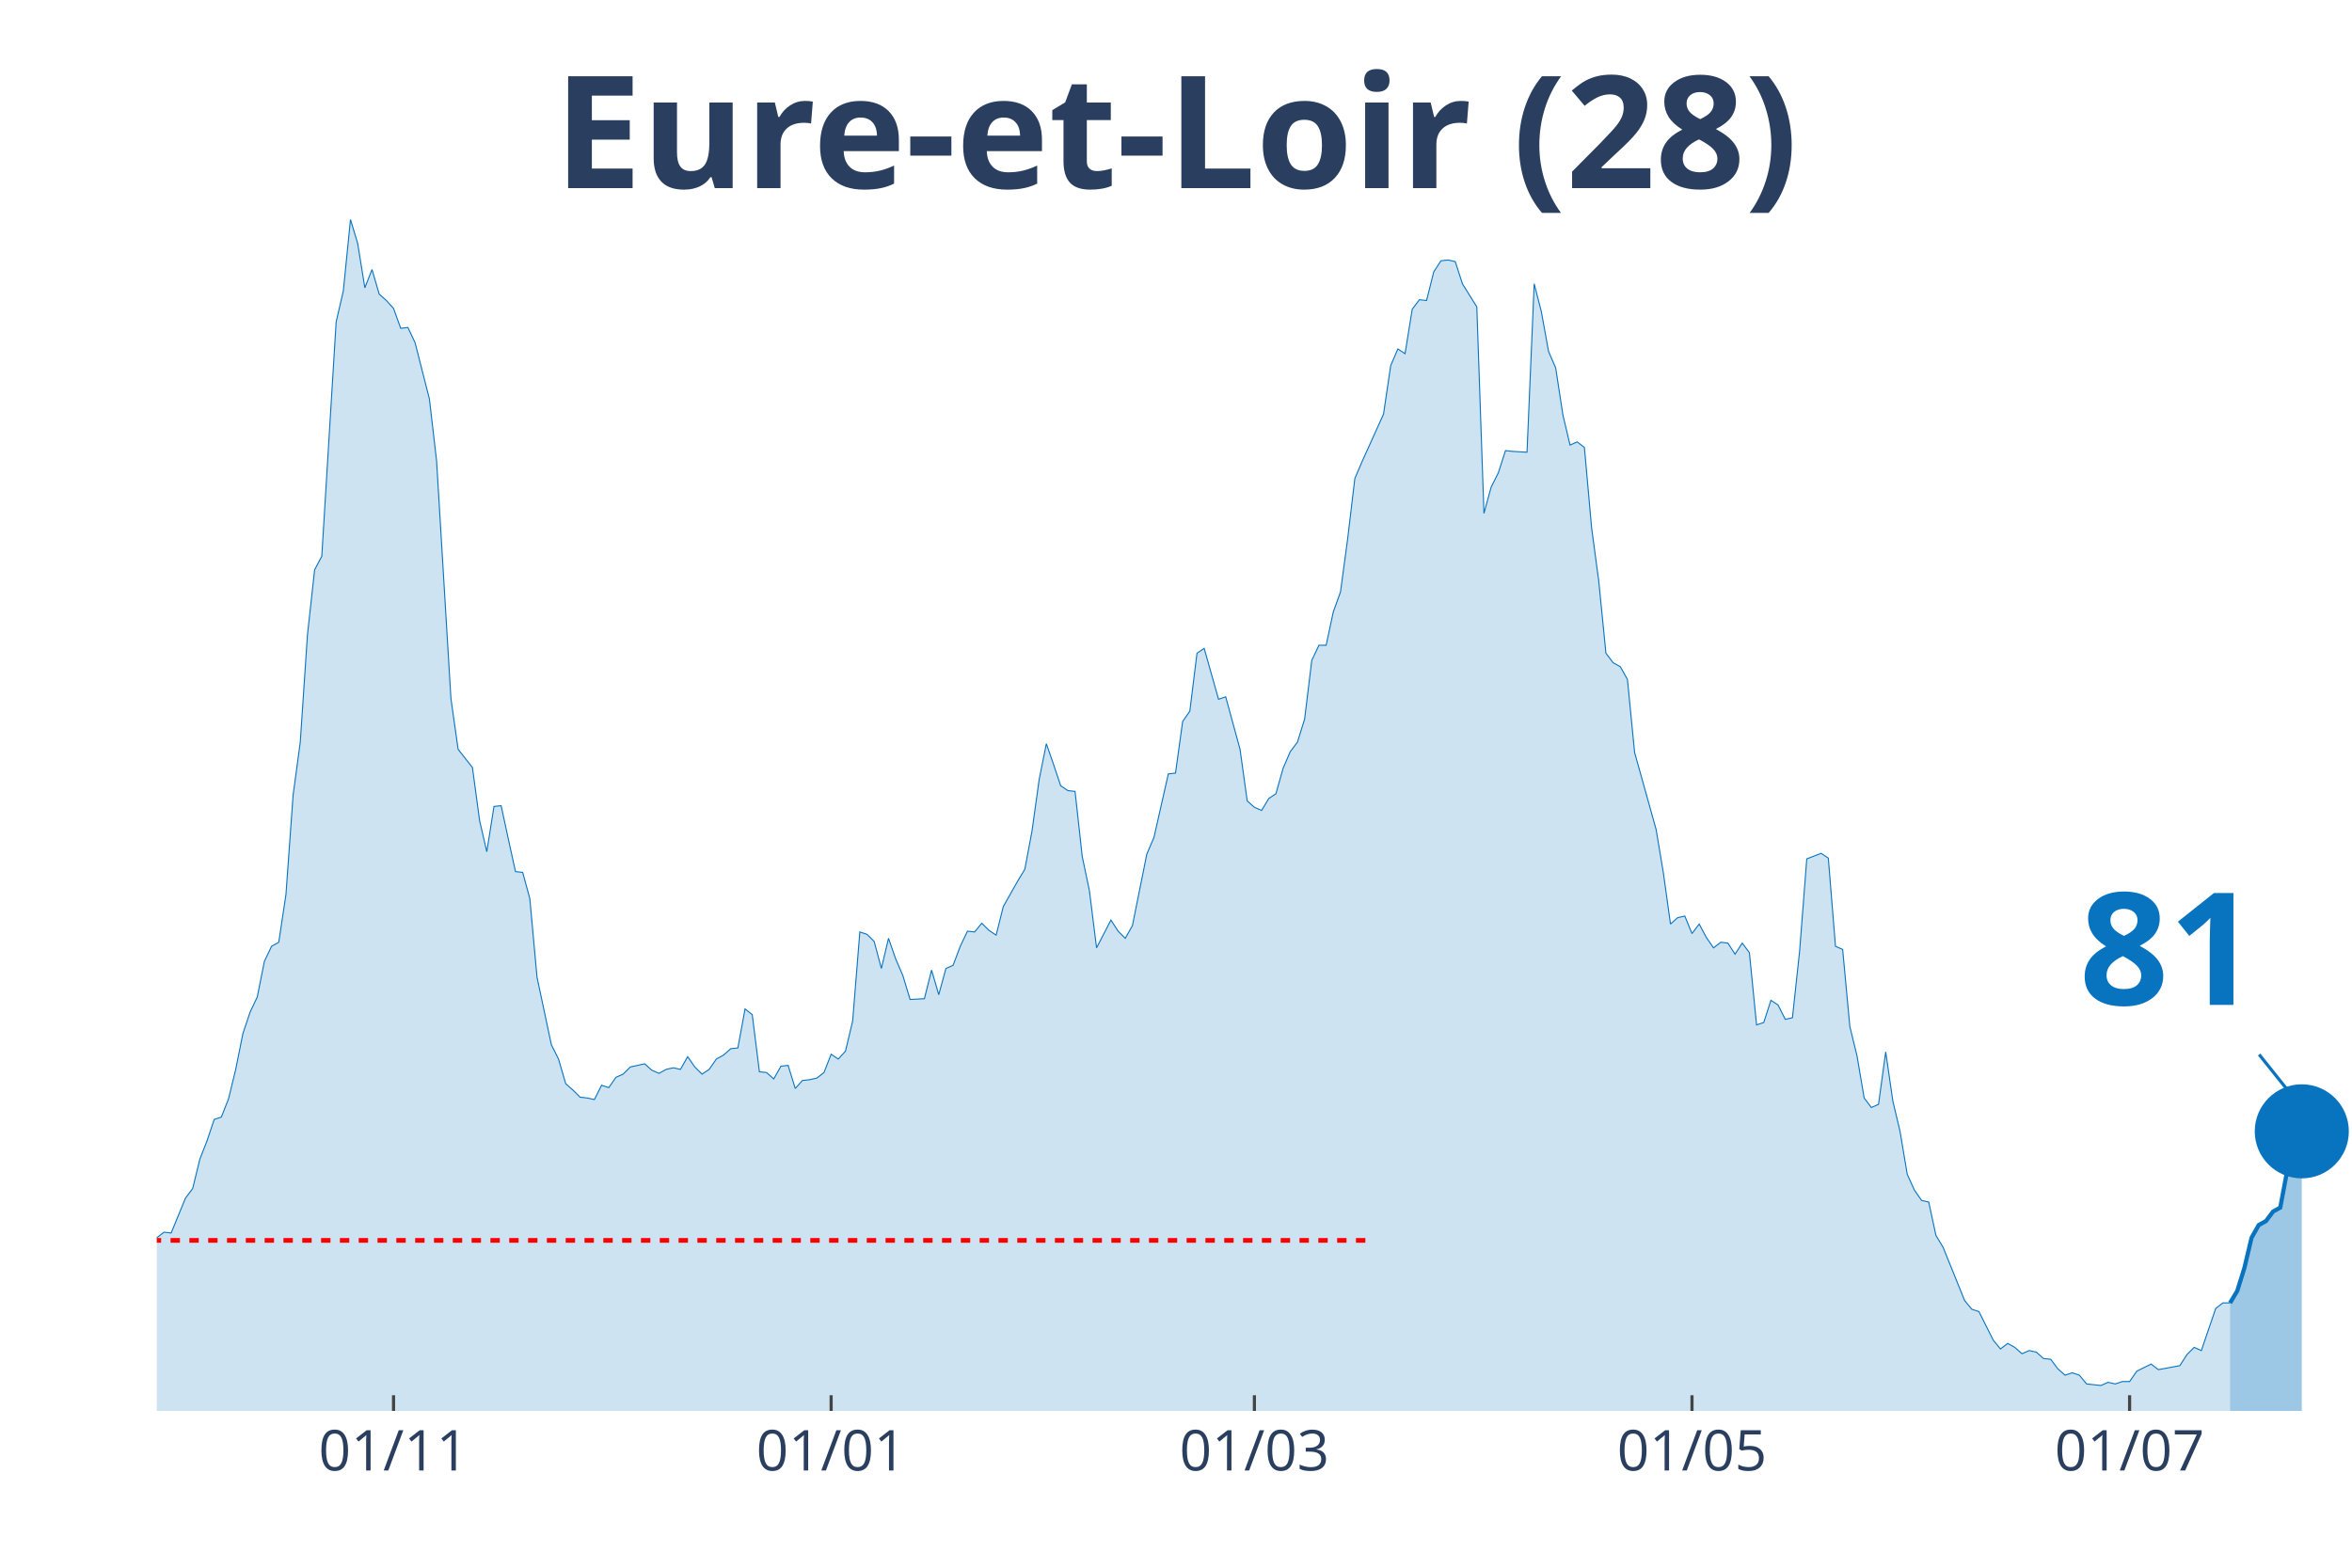
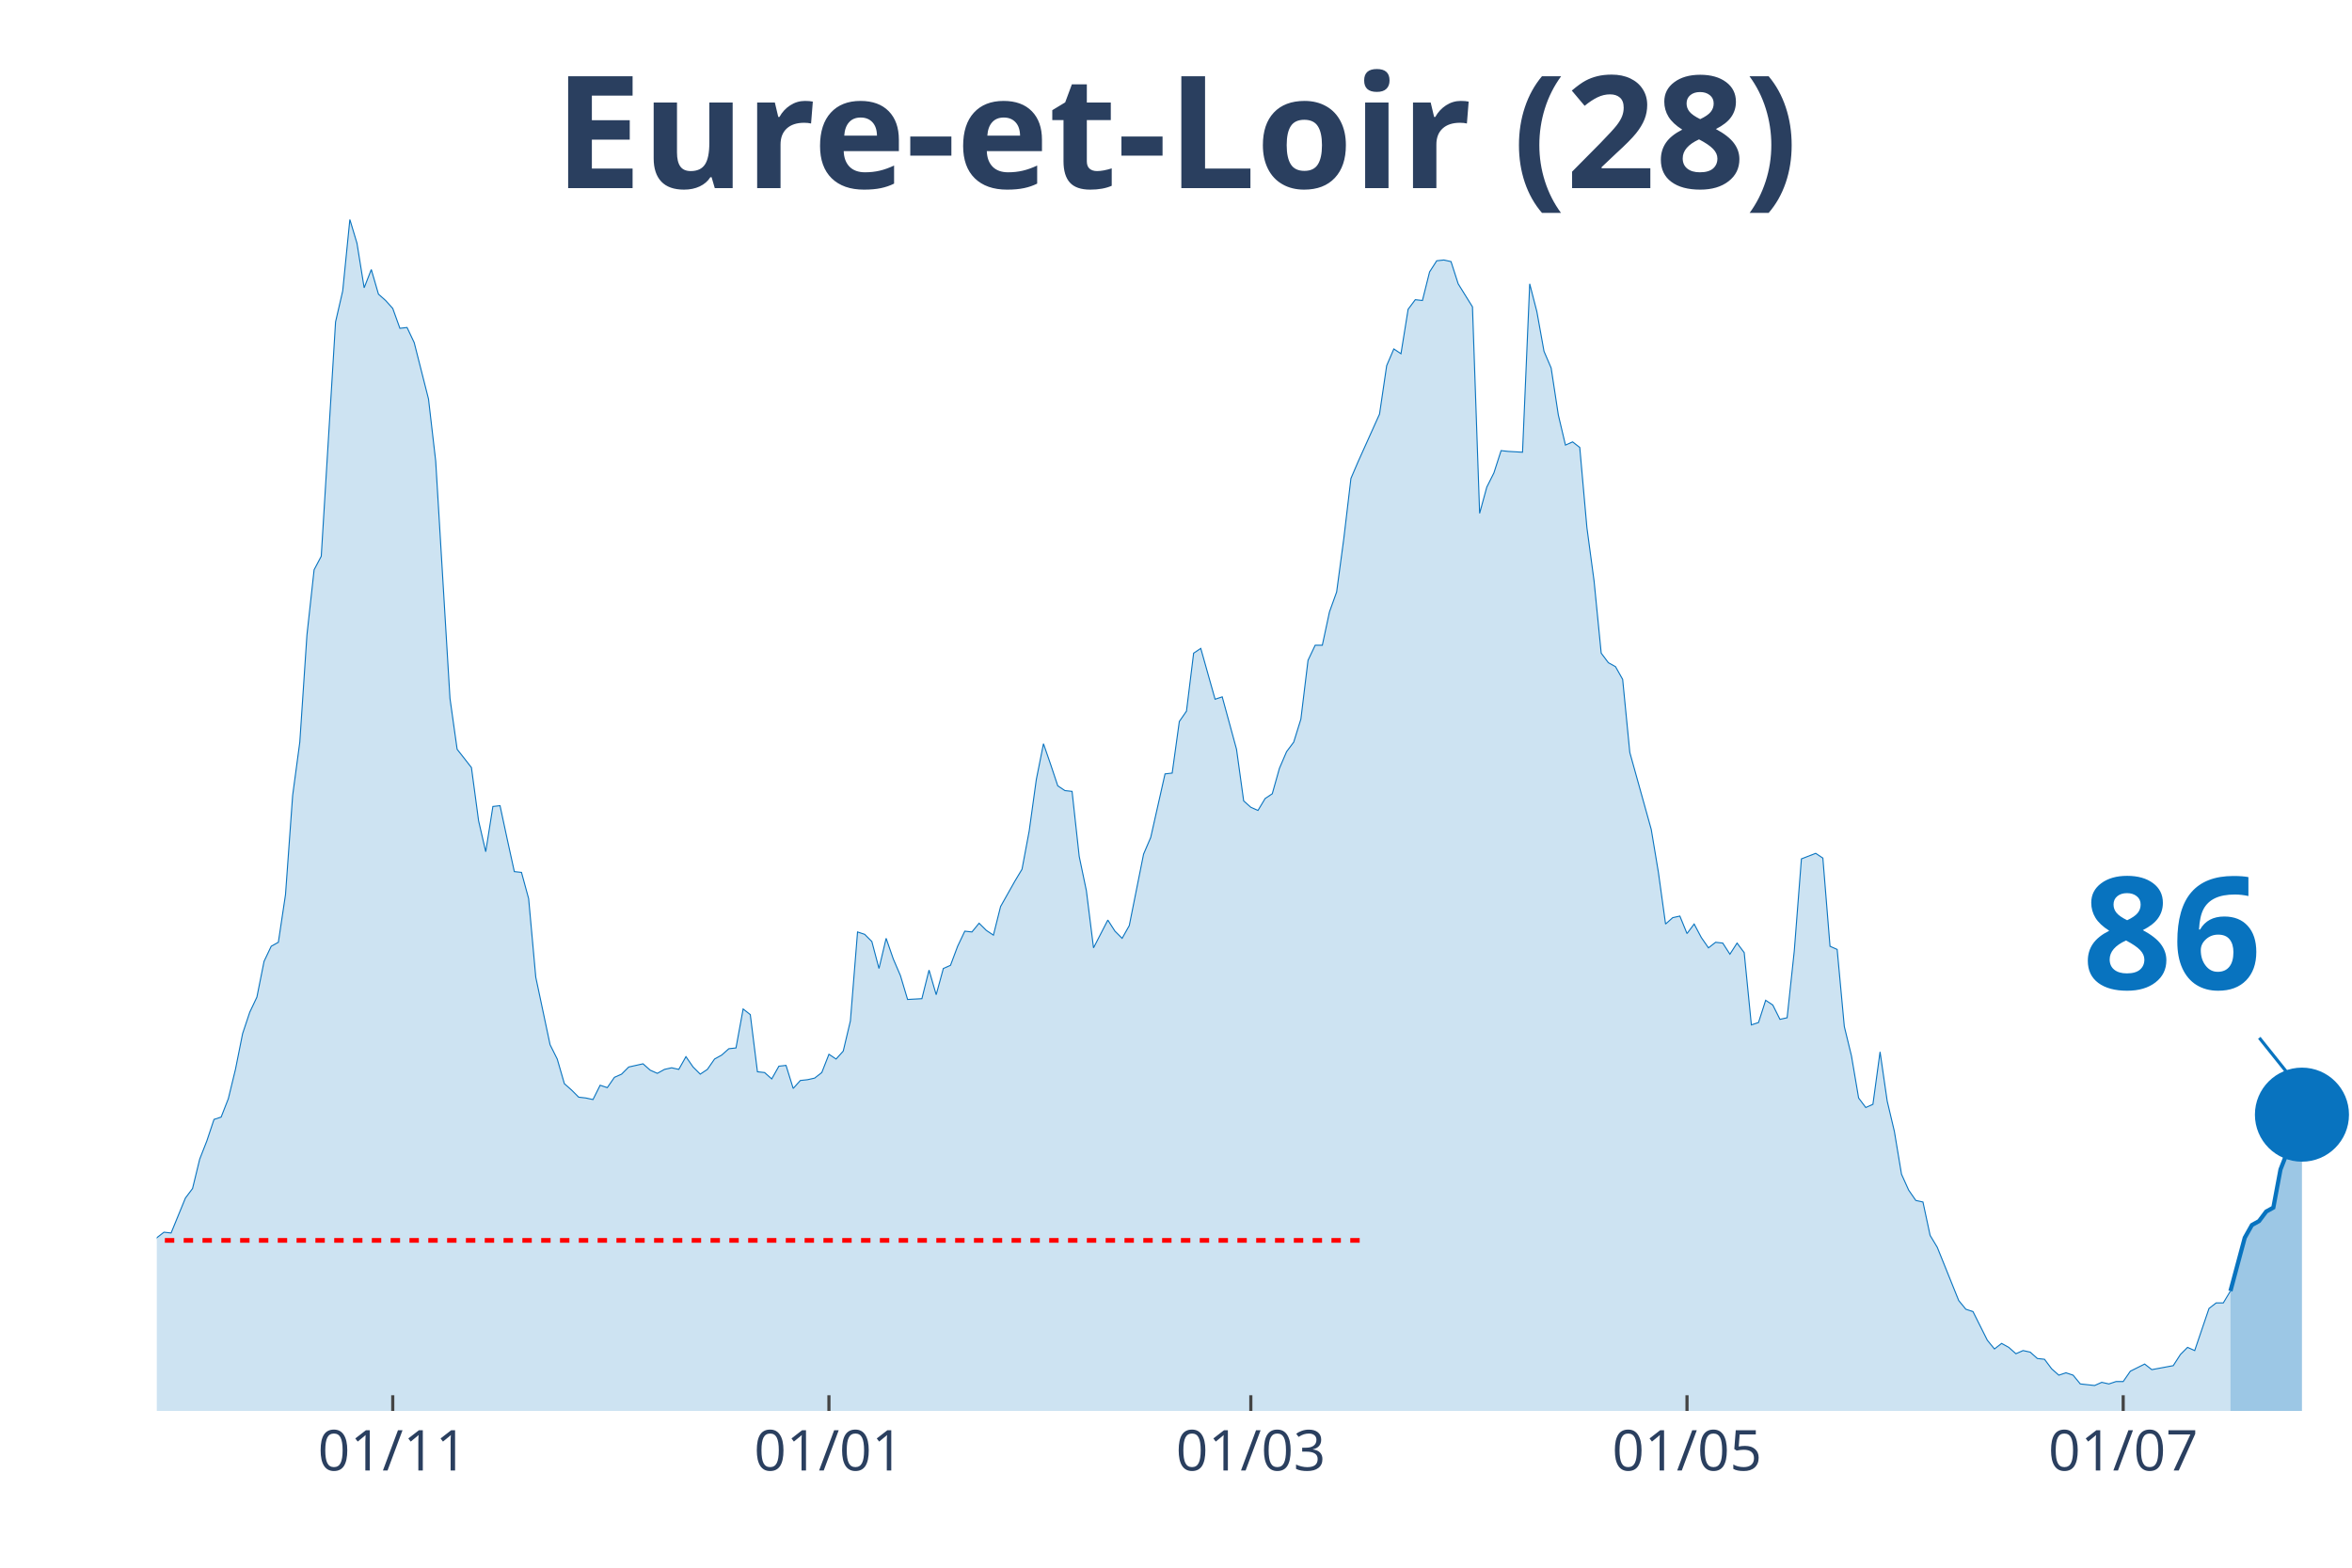
<svg xmlns="http://www.w3.org/2000/svg" class="main-svg" width="1125" height="750" style="" viewBox="0 0 750 500">
  <rect x="0" y="0" width="750" height="500" style="fill: rgb(0, 0, 0); fill-opacity: 0;" />
-   <defs id="defs-122604">
+   <defs id="defs-7cea7c">
    <g class="clips">
-       <clipPath id="clip122604xyplot" class="plotclip">
+       <clipPath id="clip7cea7cxyplot" class="plotclip">
        <rect width="700" height="380" />
      </clipPath>
-       <clipPath class="axesclip" id="clip122604x">
+       <clipPath class="axesclip" id="clip7cea7cx">
        <rect x="50" y="0" width="700" height="500" />
      </clipPath>
-       <clipPath class="axesclip" id="clip122604y">
+       <clipPath class="axesclip" id="clip7cea7cy">
        <rect x="0" y="70" width="750" height="380" />
      </clipPath>
-       <clipPath class="axesclip" id="clip122604xy">
+       <clipPath class="axesclip" id="clip7cea7cxy">
        <rect x="50" y="70" width="700" height="380" />
      </clipPath>
    </g>
    <g class="gradients" />
  </defs>
  <g class="bglayer">
    <rect class="bg" x="50" y="70" width="700" height="380" style="fill: rgb(0, 0, 0); fill-opacity: 0; stroke-width: 0;" />
  </g>
  <g class="layer-below">
    <g class="imagelayer" />
    <g class="shapelayer" />
  </g>
  <g class="cartesianlayer">
    <g class="subplot xy">
      <g class="layer-subplot">
        <g class="shapelayer" />
        <g class="imagelayer" />
      </g>
      <g class="gridlayer">
        <g class="x">
-           <path class="xgrid crisp" transform="translate(125.49,0)" d="M0,70v380" style="stroke: rgb(255, 255, 255); stroke-opacity: 1; stroke-width: 1px;" />
-           <path class="xgrid crisp" transform="translate(265.03,0)" d="M0,70v380" style="stroke: rgb(255, 255, 255); stroke-opacity: 1; stroke-width: 1px;" />
-           <path class="xgrid crisp" transform="translate(400,0)" d="M0,70v380" style="stroke: rgb(255, 255, 255); stroke-opacity: 1; stroke-width: 1px;" />
-           <path class="xgrid crisp" transform="translate(539.54,0)" d="M0,70v380" style="stroke: rgb(255, 255, 255); stroke-opacity: 1; stroke-width: 1px;" />
-           <path class="xgrid crisp" transform="translate(679.08,0)" d="M0,70v380" style="stroke: rgb(255, 255, 255); stroke-opacity: 1; stroke-width: 1px;" />
+           <path class="xgrid crisp" transform="translate(125.24,0)" d="M0,70v380" style="stroke: rgb(255, 255, 255); stroke-opacity: 1; stroke-width: 1px;" />
+           <path class="xgrid crisp" transform="translate(264.33,0)" d="M0,70v380" style="stroke: rgb(255, 255, 255); stroke-opacity: 1; stroke-width: 1px;" />
+           <path class="xgrid crisp" transform="translate(398.86,0)" d="M0,70v380" style="stroke: rgb(255, 255, 255); stroke-opacity: 1; stroke-width: 1px;" />
+           <path class="xgrid crisp" transform="translate(537.95,0)" d="M0,70v380" style="stroke: rgb(255, 255, 255); stroke-opacity: 1; stroke-width: 1px;" />
+           <path class="xgrid crisp" transform="translate(677.04,0)" d="M0,70v380" style="stroke: rgb(255, 255, 255); stroke-opacity: 1; stroke-width: 1px;" />
        </g>
        <g class="y" />
      </g>
      <g class="zerolinelayer" />
      <path class="xlines-below" />
      <path class="ylines-below" />
      <g class="overlines-below" />
      <g class="xaxislayer-below" />
      <g class="yaxislayer-below" />
      <g class="overaxes-below" />
-       <g class="plot" transform="translate(50, 70)" clip-path="url('#clip122604xyplot')">
+       <g class="plot" transform="translate(50, 70)" clip-path="url('#clip7cea7cxyplot')">
        <g class="scatterlayer mlayer">
-           <g class="trace scatter tracef8bf72" style="stroke-miterlimit: 2;">
+           <g class="trace scatter trace1b7ce5" style="stroke-miterlimit: 2;">
            <g class="fills">
              <g>
-                 <path class="js-fill" d="M661.11,380L-311.11,380L-311.11,372.15L-306.54,373.41L-304.25,375.19L-281.37,374.93L-279.08,374.17L-267.65,374.93L-265.36,374.17L-256.21,375.95L-253.92,375.19L-244.77,376.96L-242.48,378.23L-231.05,378.73L-228.76,378.73L-212.75,376.71L-210.46,374.17L-203.59,373.92L-201.31,369.11L-187.58,372.91L-185.29,377.72L-169.28,379.49L-166.99,378.73L-157.84,373.92L-155.56,373.67L-139.54,373.92L-137.25,371.64L-132.68,369.61L-130.39,366.83L-125.82,367.84L-123.53,367.84L-116.67,365.81L-114.38,361.51L-105.23,357.71L-102.94,354.67L-100.65,355.43L-98.37,358.47L-96.08,355.17L-93.79,355.68L-91.5,357.2L-89.22,355.43L-84.64,353.65L-82.35,351.12L-77.78,351.88L-75.49,351.63L-73.2,351.37L-70.92,349.09L-61.76,339.47L-59.48,339.21L-57.19,333.39L-54.9,321.73L-48.04,319.45L-45.75,320.47L-43.46,320.47L-41.18,322.24L-38.89,331.87L-36.6,326.8L-34.31,325.79L-32.03,326.04L-29.74,324.77L-27.45,325.28L-22.88,322.24L-20.59,324.27L-18.3,322.24L-16.01,322.49L-13.73,324.27L-11.44,323.76L-9.15,325.79L-6.86,323.51L-2.29,330.85L0,324.77L2.29,323L4.58,323.25L9.15,312.11L11.44,309.07L13.73,299.69L16.01,293.87L18.3,287.03L20.59,286.27L22.88,280.44L25.16,271.07L27.45,259.67L29.74,252.83L32.03,248.01L34.31,236.61L36.6,231.8L38.89,230.53L41.18,215.33L43.46,183.67L45.75,166.69L48.04,132.49L50.33,111.72L52.61,107.41L57.19,32.68L59.48,22.8L61.76,0L64.05,7.6L66.34,21.79L68.63,15.96L70.92,23.81L73.2,25.84L75.49,28.37L77.78,34.71L80.07,34.45L82.35,39.27L86.93,57.25L89.22,77.01L93.79,152.76L96.08,168.97L100.65,174.8L102.94,191.77L105.23,201.65L107.52,187.21L109.8,186.96L112.09,197.6L114.38,207.99L116.67,208.24L118.95,216.6L121.24,241.68L125.82,263.21L128.1,267.77L130.39,275.63L132.68,277.65L134.97,279.93L137.25,280.19L139.54,280.69L141.83,276.13L144.12,276.89L146.41,273.6L148.69,272.59L150.98,270.31L155.56,269.29L157.84,271.32L160.13,272.33L162.42,271.07L164.71,270.56L166.99,271.07L169.28,267.01L171.57,270.31L173.86,272.59L176.14,271.07L178.43,267.77L180.72,266.51L183.01,264.48L185.29,264.23L187.58,251.81L189.87,253.59L192.16,271.83L194.44,272.08L196.73,274.11L199.02,270.05L201.31,269.8L203.59,277.15L205.88,274.61L208.17,274.36L210.46,273.85L212.75,272.08L215.03,266.25L217.32,267.77L219.61,265.24L221.9,255.61L224.18,227.24L226.47,228L228.76,230.28L231.05,238.89L233.33,229.27L235.62,235.85L237.91,241.17L240.2,248.77L244.77,248.52L247.06,239.4L249.35,247.25L251.63,238.89L253.92,237.88L256.21,231.8L258.5,226.99L260.78,227.24L263.07,224.45L265.36,226.73L267.65,228.25L269.93,219.13L274.51,211.03L276.8,207.23L279.08,195.07L281.37,178.6L283.66,167.2L285.95,173.79L288.24,180.63L290.52,182.15L292.81,182.4L295.1,203.17L297.39,214.07L299.67,232.31L304.25,223.44L306.54,226.99L308.82,229.27L311.11,225.21L315.69,202.41L317.97,197.09L322.55,176.83L324.84,176.57L327.12,160.11L329.41,156.81L331.7,138.32L333.99,136.8L338.56,153.01L340.85,152.25L345.42,168.97L347.71,185.44L350,187.47L352.29,188.48L354.58,184.68L356.86,183.16L359.15,175.05L361.44,169.73L363.73,166.69L366.01,159.35L368.3,140.6L370.59,135.79L372.88,135.79L375.16,125.15L377.45,118.81L379.74,101.84L382.03,82.59L384.31,77.27L391.18,62.07L393.46,46.61L395.75,41.29L398.04,42.81L400.33,28.63L402.61,25.59L404.9,25.84L407.19,16.72L409.48,13.17L411.76,12.92L414.05,13.43L416.34,20.52L420.92,27.87L423.2,93.73L425.49,85.37L427.78,80.81L430.07,73.72L432.35,73.97L436.93,74.23L439.22,20.52L441.5,29.39L443.79,42.05L446.08,47.37L448.37,62.32L450.65,71.95L452.94,70.93L455.23,72.71L457.52,98.29L459.8,115.27L462.09,138.32L464.38,141.36L466.67,142.63L468.95,146.68L471.24,169.99L478.1,194.56L480.39,208.24L482.68,224.71L484.97,222.68L487.25,222.17L489.54,227.75L491.83,224.71L494.12,229.01L496.41,232.31L498.69,230.53L500.98,230.79L503.27,234.33L505.56,230.79L507.84,233.83L510.13,256.88L512.42,256.12L514.71,249.03L516.99,250.55L519.28,255.11L521.57,254.6L523.86,233.32L526.14,203.93L530.72,202.16L533.01,203.68L535.29,231.8L537.58,232.81L539.87,257.39L542.16,266.76L544.44,280.19L546.73,283.23L549.02,282.21L551.31,265.49L553.59,281.2L555.88,290.83L558.17,304.51L560.46,309.57L562.75,312.87L565.03,313.37L567.32,324.01L569.61,327.81L576.47,344.79L578.76,347.57L581.05,348.33L583.33,352.89L585.62,357.45L587.91,360.24L590.2,358.47L592.48,359.73L594.77,361.76L597.06,360.75L599.35,361.25L601.63,363.28L603.92,363.53L606.21,366.57L608.5,368.6L610.78,367.84L613.07,368.6L615.36,371.39L619.93,371.89L622.22,370.88L624.51,371.39L626.8,370.63L629.08,370.63L631.37,367.33L635.95,365.05L638.24,366.83L645.1,365.56L647.39,362.01L649.67,359.73L651.96,360.75L656.54,347.32L658.82,345.55L661.11,345.55" style="fill: rgb(8, 115, 191); fill-opacity: 0.2; stroke-width: 0;" />
+                 <path class="js-fill" d="M661.24,380L-310.1,380L-310.1,372.15L-305.54,373.41L-303.26,375.19L-280.46,374.93L-278.18,374.17L-266.78,374.93L-264.5,374.17L-255.37,375.95L-253.09,375.19L-243.97,376.96L-241.69,378.23L-230.29,378.73L-228.01,378.73L-212.05,376.71L-209.77,374.17L-202.93,373.92L-200.65,369.11L-186.97,372.91L-184.69,377.72L-168.73,379.49L-166.45,378.73L-157.33,373.92L-155.05,373.67L-139.09,373.92L-136.81,371.64L-132.25,369.61L-129.97,366.83L-125.41,367.84L-123.13,367.84L-116.29,365.81L-114.01,361.51L-104.89,357.71L-102.61,354.67L-100.33,355.43L-98.05,358.47L-95.77,355.17L-93.49,355.68L-91.21,357.2L-88.93,355.43L-84.36,353.65L-82.08,351.12L-77.52,351.88L-75.24,351.63L-72.96,351.37L-70.68,349.09L-61.56,339.47L-59.28,339.21L-57,333.39L-54.72,321.73L-47.88,319.45L-45.6,320.47L-43.32,320.47L-41.04,322.24L-38.76,331.87L-36.48,326.8L-34.2,325.79L-31.92,326.04L-29.64,324.77L-27.36,325.28L-22.8,322.24L-20.52,324.27L-18.24,322.24L-15.96,322.49L-13.68,324.27L-11.4,323.76L-9.12,325.79L-6.84,323.51L-2.28,330.85L0,324.77L2.28,323L4.56,323.25L9.12,312.11L11.4,309.07L13.68,299.69L15.96,293.87L18.24,287.03L20.52,286.27L22.8,280.44L25.08,271.07L27.36,259.67L29.64,252.83L31.92,248.01L34.2,236.61L36.48,231.8L38.76,230.53L41.04,215.33L43.32,183.67L45.6,166.69L47.88,132.49L50.16,111.72L52.44,107.41L57,32.68L59.28,22.8L61.56,0L63.84,7.6L66.12,21.79L68.4,15.96L70.68,23.81L72.96,25.84L75.24,28.37L77.52,34.71L79.8,34.45L82.08,39.27L86.64,57.25L88.93,77.01L93.49,152.76L95.77,168.97L100.33,174.8L102.61,191.77L104.89,201.65L107.17,187.21L109.45,186.96L111.73,197.6L114.01,207.99L116.29,208.24L118.57,216.6L120.85,241.68L125.41,263.21L127.69,267.77L129.97,275.63L132.25,277.65L134.53,279.93L136.81,280.19L139.09,280.69L141.37,276.13L143.65,276.89L145.93,273.6L148.21,272.59L150.49,270.31L155.05,269.29L157.33,271.32L159.61,272.33L161.89,271.07L164.17,270.56L166.45,271.07L168.73,267.01L171.01,270.31L173.29,272.59L175.57,271.07L177.85,267.77L180.13,266.51L182.41,264.48L184.69,264.23L186.97,251.81L189.25,253.59L191.53,271.83L193.81,272.08L196.09,274.11L198.37,270.05L200.65,269.8L202.93,277.15L205.21,274.61L207.49,274.36L209.77,273.85L212.05,272.08L214.33,266.25L216.61,267.77L218.89,265.24L221.17,255.61L223.45,227.24L225.73,228L228.01,230.28L230.29,238.89L232.57,229.27L234.85,235.85L237.13,241.17L239.41,248.77L243.97,248.52L246.25,239.4L248.53,247.25L250.81,238.89L253.09,237.88L255.37,231.8L257.65,226.99L259.93,227.24L262.21,224.45L264.5,226.73L266.78,228.25L269.06,219.13L273.62,211.03L275.9,207.23L278.18,195.07L280.46,178.6L282.74,167.2L285.02,173.79L287.3,180.63L289.58,182.15L291.86,182.4L294.14,203.17L296.42,214.07L298.7,232.31L303.26,223.44L305.54,226.99L307.82,229.27L310.1,225.21L314.66,202.41L316.94,197.09L321.5,176.83L323.78,176.57L326.06,160.11L328.34,156.81L330.62,138.32L332.9,136.8L337.46,153.01L339.74,152.25L344.3,168.97L346.58,185.44L348.86,187.47L351.14,188.48L353.42,184.68L355.7,183.16L357.98,175.05L360.26,169.73L362.54,166.69L364.82,159.35L367.1,140.6L369.38,135.79L371.66,135.79L373.94,125.15L376.22,118.81L378.5,101.84L380.78,82.59L383.06,77.27L389.9,62.07L392.18,46.61L394.46,41.29L396.74,42.81L399.02,28.63L401.3,25.59L403.58,25.84L405.86,16.72L408.14,13.17L410.42,12.92L412.7,13.43L414.98,20.52L419.54,27.87L421.82,93.73L424.1,85.37L426.38,80.81L428.66,73.72L430.94,73.97L435.5,74.23L437.79,20.52L440.07,29.39L442.35,42.05L444.63,47.37L446.91,62.32L449.19,71.95L451.47,70.93L453.75,72.71L456.03,98.29L458.31,115.27L460.59,138.32L462.87,141.36L465.15,142.63L467.43,146.68L469.71,169.99L476.55,194.56L478.83,208.24L481.11,224.71L483.39,222.68L485.67,222.17L487.95,227.75L490.23,224.71L492.51,229.01L494.79,232.31L497.07,230.53L499.35,230.79L501.63,234.33L503.91,230.79L506.19,233.83L508.47,256.88L510.75,256.12L513.03,249.03L515.31,250.55L517.59,255.11L519.87,254.6L522.15,233.32L524.43,203.93L528.99,202.16L531.27,203.68L533.55,231.8L535.83,232.81L538.11,257.39L540.39,266.76L542.67,280.19L544.95,283.23L547.23,282.21L549.51,265.49L551.79,281.2L554.07,290.83L556.35,304.51L558.63,309.57L560.91,312.87L563.19,313.37L565.47,324.01L567.75,327.81L574.59,344.79L576.87,347.57L579.15,348.33L581.43,352.89L583.71,357.45L585.99,360.24L588.27,358.47L590.55,359.73L592.83,361.76L595.11,360.75L597.39,361.25L599.67,363.28L601.95,363.53L604.23,366.57L606.51,368.6L608.79,367.84L611.07,368.6L613.36,371.39L617.92,371.89L620.2,370.88L622.48,371.39L624.76,370.63L627.04,370.63L629.32,367.33L633.88,365.05L636.16,366.83L643,365.56L645.28,362.01L647.56,359.73L649.84,360.75L654.4,347.32L656.68,345.55L658.96,345.55L661.24,341.75" style="fill: rgb(8, 115, 191); fill-opacity: 0.2; stroke-width: 0;" />
              </g>
            </g>
            <g class="errorbars" />
            <g class="lines">
-               <path class="js-line" d="M-311.11,372.15L-306.54,373.41L-304.25,375.19L-281.37,374.93L-279.08,374.17L-267.65,374.93L-265.36,374.17L-256.21,375.95L-253.92,375.19L-244.77,376.96L-242.48,378.23L-231.05,378.73L-228.76,378.73L-212.75,376.71L-210.46,374.17L-203.59,373.92L-201.31,369.11L-187.58,372.91L-185.29,377.72L-169.28,379.49L-166.99,378.73L-157.84,373.92L-155.56,373.67L-139.54,373.92L-137.25,371.64L-132.68,369.61L-130.39,366.83L-125.82,367.84L-123.53,367.84L-116.67,365.81L-114.38,361.51L-105.23,357.71L-102.94,354.67L-100.65,355.43L-98.37,358.47L-96.08,355.17L-93.79,355.68L-91.5,357.2L-89.22,355.43L-84.64,353.65L-82.35,351.12L-77.78,351.88L-75.49,351.63L-73.2,351.37L-70.92,349.09L-61.76,339.47L-59.48,339.21L-57.19,333.39L-54.9,321.73L-48.04,319.45L-45.75,320.47L-43.46,320.47L-41.18,322.24L-38.89,331.87L-36.6,326.8L-34.31,325.79L-32.03,326.04L-29.74,324.77L-27.45,325.28L-22.88,322.24L-20.59,324.27L-18.3,322.24L-16.01,322.49L-13.73,324.27L-11.44,323.76L-9.15,325.79L-6.86,323.51L-2.29,330.85L0,324.77L2.29,323L4.58,323.25L9.15,312.11L11.44,309.07L13.73,299.69L16.01,293.87L18.3,287.03L20.59,286.27L22.88,280.44L25.16,271.07L27.45,259.67L29.74,252.83L32.03,248.01L34.31,236.61L36.6,231.8L38.89,230.53L41.18,215.33L43.46,183.67L45.75,166.69L48.04,132.49L50.33,111.72L52.61,107.41L57.19,32.68L59.48,22.8L61.76,0L64.05,7.6L66.34,21.79L68.63,15.96L70.92,23.81L73.2,25.84L75.49,28.37L77.78,34.71L80.07,34.45L82.35,39.27L86.93,57.25L89.22,77.01L93.79,152.76L96.08,168.97L100.65,174.8L102.94,191.77L105.23,201.65L107.52,187.21L109.8,186.96L112.09,197.6L114.38,207.99L116.67,208.24L118.95,216.6L121.24,241.68L125.82,263.21L128.1,267.77L130.39,275.63L132.68,277.65L134.97,279.93L137.25,280.19L139.54,280.69L141.83,276.13L144.12,276.89L146.41,273.6L148.69,272.59L150.98,270.31L155.56,269.29L157.84,271.32L160.13,272.33L162.42,271.07L164.71,270.56L166.99,271.07L169.28,267.01L171.57,270.31L173.86,272.59L176.14,271.07L178.43,267.77L180.72,266.51L183.01,264.48L185.29,264.23L187.58,251.81L189.87,253.59L192.16,271.83L194.44,272.08L196.73,274.11L199.02,270.05L201.31,269.8L203.59,277.15L205.88,274.61L208.17,274.36L210.46,273.85L212.75,272.08L215.03,266.25L217.32,267.77L219.61,265.24L221.9,255.61L224.18,227.24L226.47,228L228.76,230.28L231.05,238.89L233.33,229.27L235.62,235.85L237.91,241.17L240.2,248.77L244.77,248.52L247.06,239.4L249.35,247.25L251.63,238.89L253.92,237.88L256.21,231.8L258.5,226.99L260.78,227.24L263.07,224.45L265.36,226.73L267.65,228.25L269.93,219.13L274.51,211.03L276.8,207.23L279.08,195.07L281.37,178.6L283.66,167.2L285.95,173.79L288.24,180.63L290.52,182.15L292.81,182.4L295.1,203.17L297.39,214.07L299.67,232.31L304.25,223.44L306.54,226.99L308.82,229.27L311.11,225.21L315.69,202.41L317.97,197.09L322.55,176.83L324.84,176.57L327.12,160.11L329.41,156.81L331.7,138.32L333.99,136.8L338.56,153.01L340.85,152.25L345.42,168.97L347.71,185.44L350,187.47L352.29,188.48L354.58,184.68L356.86,183.16L359.15,175.05L361.44,169.73L363.73,166.69L366.01,159.35L368.3,140.6L370.59,135.79L372.88,135.79L375.16,125.15L377.45,118.81L379.74,101.84L382.03,82.59L384.31,77.27L391.18,62.07L393.46,46.61L395.75,41.29L398.04,42.81L400.33,28.63L402.61,25.59L404.9,25.84L407.19,16.72L409.48,13.17L411.76,12.92L414.05,13.43L416.34,20.52L420.92,27.87L423.2,93.73L425.49,85.37L427.78,80.81L430.07,73.72L432.35,73.97L436.93,74.23L439.22,20.52L441.5,29.39L443.79,42.05L446.08,47.37L448.37,62.32L450.65,71.95L452.94,70.93L455.23,72.71L457.52,98.29L459.8,115.27L462.09,138.32L464.38,141.36L466.67,142.63L468.95,146.68L471.24,169.99L478.1,194.56L480.39,208.24L482.68,224.71L484.97,222.68L487.25,222.17L489.54,227.75L491.83,224.71L494.12,229.01L496.41,232.31L498.69,230.53L500.98,230.79L503.27,234.33L505.56,230.79L507.84,233.83L510.13,256.88L512.42,256.12L514.71,249.03L516.99,250.55L519.28,255.11L521.57,254.6L523.86,233.32L526.14,203.93L530.72,202.16L533.01,203.68L535.29,231.8L537.58,232.81L539.87,257.39L542.16,266.76L544.44,280.19L546.73,283.23L549.02,282.21L551.31,265.49L553.59,281.2L555.88,290.83L558.17,304.51L560.46,309.57L562.75,312.87L565.03,313.37L567.32,324.01L569.61,327.81L576.47,344.79L578.76,347.57L581.05,348.33L583.33,352.89L585.62,357.45L587.91,360.24L590.2,358.47L592.48,359.73L594.77,361.76L597.06,360.75L599.35,361.25L601.63,363.28L603.92,363.53L606.21,366.57L608.5,368.6L610.78,367.84L613.07,368.6L615.36,371.39L619.93,371.89L622.22,370.88L624.51,371.39L626.8,370.63L629.08,370.63L631.37,367.33L635.95,365.05L638.24,366.83L645.1,365.56L647.39,362.01L649.67,359.73L651.96,360.75L656.54,347.32L658.82,345.55L661.11,345.55" style="vector-effect: non-scaling-stroke; fill: none; stroke: rgb(8, 115, 191); stroke-opacity: 1; stroke-width: 0.5px; opacity: 1;" />
+               <path class="js-line" d="M-310.1,372.15L-305.54,373.41L-303.26,375.19L-280.46,374.93L-278.18,374.17L-266.78,374.93L-264.5,374.17L-255.37,375.95L-253.09,375.19L-243.97,376.96L-241.69,378.23L-230.29,378.73L-228.01,378.73L-212.05,376.71L-209.77,374.17L-202.93,373.92L-200.65,369.11L-186.97,372.91L-184.69,377.72L-168.73,379.49L-166.45,378.73L-157.33,373.92L-155.05,373.67L-139.09,373.92L-136.81,371.64L-132.25,369.61L-129.97,366.83L-125.41,367.84L-123.13,367.84L-116.29,365.81L-114.01,361.51L-104.89,357.71L-102.61,354.67L-100.33,355.43L-98.05,358.47L-95.77,355.17L-93.49,355.68L-91.21,357.2L-88.93,355.43L-84.36,353.65L-82.08,351.12L-77.52,351.88L-75.24,351.63L-72.96,351.37L-70.68,349.09L-61.56,339.47L-59.28,339.21L-57,333.39L-54.72,321.73L-47.88,319.45L-45.6,320.47L-43.32,320.47L-41.04,322.24L-38.76,331.87L-36.48,326.8L-34.2,325.79L-31.92,326.04L-29.64,324.77L-27.36,325.28L-22.8,322.24L-20.52,324.27L-18.24,322.24L-15.96,322.49L-13.68,324.27L-11.4,323.76L-9.12,325.79L-6.84,323.51L-2.28,330.85L0,324.77L2.28,323L4.56,323.25L9.12,312.11L11.4,309.07L13.68,299.69L15.96,293.87L18.24,287.03L20.52,286.27L22.8,280.44L25.08,271.07L27.36,259.67L29.64,252.83L31.92,248.01L34.2,236.61L36.48,231.8L38.76,230.53L41.04,215.33L43.32,183.67L45.6,166.69L47.88,132.49L50.16,111.72L52.44,107.41L57,32.68L59.28,22.8L61.56,0L63.84,7.6L66.12,21.79L68.4,15.96L70.68,23.81L72.96,25.84L75.24,28.37L77.52,34.71L79.8,34.45L82.08,39.27L86.64,57.25L88.93,77.01L93.49,152.76L95.77,168.97L100.33,174.8L102.61,191.77L104.89,201.65L107.17,187.21L109.45,186.96L111.73,197.6L114.01,207.99L116.29,208.24L118.57,216.6L120.85,241.68L125.41,263.21L127.69,267.77L129.97,275.63L132.25,277.65L134.53,279.93L136.81,280.19L139.09,280.69L141.37,276.13L143.65,276.89L145.93,273.6L148.21,272.59L150.49,270.31L155.05,269.29L157.33,271.32L159.61,272.33L161.89,271.07L164.17,270.56L166.45,271.07L168.73,267.01L171.01,270.31L173.29,272.59L175.57,271.07L177.85,267.77L180.13,266.51L182.41,264.48L184.69,264.23L186.97,251.81L189.25,253.59L191.53,271.83L193.81,272.08L196.09,274.11L198.37,270.05L200.65,269.8L202.93,277.15L205.21,274.61L207.49,274.36L209.77,273.85L212.05,272.08L214.33,266.25L216.61,267.77L218.89,265.24L221.17,255.61L223.45,227.24L225.73,228L228.01,230.28L230.29,238.89L232.57,229.27L234.85,235.85L237.13,241.17L239.41,248.77L243.97,248.52L246.25,239.4L248.53,247.25L250.81,238.89L253.09,237.88L255.37,231.8L257.65,226.99L259.93,227.24L262.21,224.45L264.5,226.73L266.78,228.25L269.06,219.13L273.62,211.03L275.9,207.23L278.18,195.07L280.46,178.6L282.74,167.2L285.02,173.79L287.3,180.63L289.58,182.15L291.86,182.4L294.14,203.17L296.42,214.07L298.7,232.31L303.26,223.44L305.54,226.99L307.82,229.27L310.1,225.21L314.66,202.41L316.94,197.09L321.5,176.83L323.78,176.57L326.06,160.11L328.34,156.81L330.62,138.32L332.9,136.8L337.46,153.01L339.74,152.25L344.3,168.97L346.58,185.44L348.86,187.47L351.14,188.48L353.42,184.68L355.7,183.16L357.98,175.05L360.26,169.73L362.54,166.69L364.82,159.35L367.1,140.6L369.38,135.79L371.66,135.79L373.94,125.15L376.22,118.81L378.5,101.84L380.78,82.59L383.06,77.27L389.9,62.07L392.18,46.61L394.46,41.29L396.74,42.81L399.02,28.63L401.3,25.59L403.58,25.84L405.86,16.72L408.14,13.17L410.42,12.92L412.7,13.43L414.98,20.52L419.54,27.87L421.82,93.73L424.1,85.37L426.38,80.81L428.66,73.72L430.94,73.97L435.5,74.23L437.79,20.52L440.07,29.39L442.35,42.05L444.63,47.37L446.91,62.32L449.19,71.95L451.47,70.93L453.75,72.71L456.03,98.29L458.31,115.27L460.59,138.32L462.87,141.36L465.15,142.63L467.43,146.68L469.71,169.99L476.55,194.56L478.83,208.24L481.11,224.71L483.39,222.68L485.67,222.17L487.95,227.75L490.23,224.71L492.51,229.01L494.79,232.31L497.07,230.53L499.35,230.79L501.63,234.33L503.91,230.79L506.19,233.83L508.47,256.88L510.75,256.12L513.03,249.03L515.31,250.55L517.59,255.11L519.87,254.6L522.15,233.32L524.43,203.93L528.99,202.16L531.27,203.68L533.55,231.8L535.83,232.81L538.11,257.39L540.39,266.76L542.67,280.19L544.95,283.23L547.23,282.21L549.51,265.49L551.79,281.2L554.07,290.83L556.35,304.51L558.63,309.57L560.91,312.87L563.19,313.37L565.47,324.01L567.75,327.81L574.59,344.79L576.87,347.57L579.15,348.33L581.43,352.89L583.71,357.45L585.99,360.24L588.27,358.47L590.55,359.73L592.83,361.76L595.11,360.75L597.39,361.25L599.67,363.28L601.95,363.53L604.23,366.57L606.51,368.6L608.79,367.84L611.07,368.6L613.36,371.39L617.92,371.89L620.2,370.88L622.48,371.39L624.76,370.63L627.04,370.63L629.32,367.33L633.88,365.05L636.16,366.83L643,365.56L645.28,362.01L647.56,359.73L649.84,360.75L654.4,347.32L656.68,345.55L658.96,345.55L661.24,341.75" style="vector-effect: non-scaling-stroke; fill: none; stroke: rgb(8, 115, 191); stroke-opacity: 1; stroke-width: 0.5px; opacity: 1;" />
            </g>
            <g class="points" />
            <g class="text" />
          </g>
-           <g class="trace scatter traceb271da" style="stroke-miterlimit: 2;">
+           <g class="trace scatter trace50ccda" style="stroke-miterlimit: 2;">
            <g class="fills">
              <g>
-                 <path class="js-fill" d="M683.99,380L661.11,380L661.11,345.55L663.4,341.75L665.69,334.4L667.97,324.77L670.26,320.72L672.55,319.45L674.84,316.41L677.12,315.15L679.41,302.99L683.99,290.83" style="fill: rgb(8, 115, 191); fill-opacity: 0.4; stroke-width: 0;" />
+                 <path class="js-fill" d="M684.04,380L661.24,380L661.24,341.75L665.8,324.77L668.08,320.72L670.36,319.45L672.64,316.41L674.92,315.15L677.2,302.99L684.04,285.51" style="fill: rgb(8, 115, 191); fill-opacity: 0.4; stroke-width: 0;" />
              </g>
            </g>
            <g class="errorbars" />
            <g class="lines">
-               <path class="js-line" d="M661.11,345.55L663.4,341.75L665.69,334.4L667.97,324.77L670.26,320.72L672.55,319.45L674.84,316.41L677.12,315.15L679.41,302.99L683.99,290.83" style="vector-effect: non-scaling-stroke; fill: none; stroke: rgb(8, 115, 191); stroke-opacity: 1; stroke-width: 2px; opacity: 1;" />
+               <path class="js-line" d="M661.24,341.75L665.8,324.77L668.08,320.72L670.36,319.45L672.64,316.41L674.92,315.15L677.2,302.99L684.04,285.51" style="vector-effect: non-scaling-stroke; fill: none; stroke: rgb(8, 115, 191); stroke-opacity: 1; stroke-width: 2px; opacity: 1;" />
            </g>
            <g class="points" />
            <g class="text" />
          </g>
-           <g class="trace scatter traced9b852" style="stroke-miterlimit: 2; opacity: 1;">
+           <g class="trace scatter trace1a3ce4" style="stroke-miterlimit: 2; opacity: 1;">
            <g class="fills" />
            <g class="errorbars" />
            <g class="lines" />
            <g class="points">
-               <path class="point" transform="translate(683.99,290.83)" d="M15,0A15,15 0 1,1 0,-15A15,15 0 0,1 15,0Z" style="opacity: 1; stroke-width: 0px; fill: rgb(8, 115, 191); fill-opacity: 1;" />
+               <path class="point" transform="translate(684.04,285.51)" d="M15,0A15,15 0 1,1 0,-15A15,15 0 0,1 15,0Z" style="opacity: 1; stroke-width: 0px; fill: rgb(8, 115, 191); fill-opacity: 1;" />
            </g>
            <g class="text" />
          </g>
        </g>
      </g>
      <g class="overplot" />
      <path class="xlines-above crisp" style="fill: none; stroke-width: 1px; stroke: rgb(0, 0, 0); stroke-opacity: 0;" d="" />
      <path class="ylines-above crisp" style="fill: none;" d="M0,0" />
      <g class="overlines-above" />
      <g class="xaxislayer-above">
-         <path class="xtick ticks crisp" d="M0,450v-5" transform="translate(125.49,0)" style="stroke: rgb(68, 68, 68); stroke-opacity: 1; stroke-width: 1px;" />
-         <path class="xtick ticks crisp" d="M0,450v-5" transform="translate(265.03,0)" style="stroke: rgb(68, 68, 68); stroke-opacity: 1; stroke-width: 1px;" />
-         <path class="xtick ticks crisp" d="M0,450v-5" transform="translate(400,0)" style="stroke: rgb(68, 68, 68); stroke-opacity: 1; stroke-width: 1px;" />
-         <path class="xtick ticks crisp" d="M0,450v-5" transform="translate(539.54,0)" style="stroke: rgb(68, 68, 68); stroke-opacity: 1; stroke-width: 1px;" />
-         <path class="xtick ticks crisp" d="M0,450v-5" transform="translate(679.08,0)" style="stroke: rgb(68, 68, 68); stroke-opacity: 1; stroke-width: 1px;" />
+         <path class="xtick ticks crisp" d="M0,450v-5" transform="translate(125.24,0)" style="stroke: rgb(68, 68, 68); stroke-opacity: 1; stroke-width: 1px;" />
+         <path class="xtick ticks crisp" d="M0,450v-5" transform="translate(264.33,0)" style="stroke: rgb(68, 68, 68); stroke-opacity: 1; stroke-width: 1px;" />
+         <path class="xtick ticks crisp" d="M0,450v-5" transform="translate(398.86,0)" style="stroke: rgb(68, 68, 68); stroke-opacity: 1; stroke-width: 1px;" />
+         <path class="xtick ticks crisp" d="M0,450v-5" transform="translate(537.95,0)" style="stroke: rgb(68, 68, 68); stroke-opacity: 1; stroke-width: 1px;" />
+         <path class="xtick ticks crisp" d="M0,450v-5" transform="translate(677.04,0)" style="stroke: rgb(68, 68, 68); stroke-opacity: 1; stroke-width: 1px;" />
        <g class="xtick">
-           <text text-anchor="middle" x="0" y="469" transform="translate(125.49,0)" style="font-family: 'Open Sans', verdana, arial, sans-serif; font-size: 18px; fill: rgb(42, 63, 95); fill-opacity: 1; white-space: pre;">01/11</text>
+           <text text-anchor="middle" x="0" y="469" transform="translate(125.24,0)" style="font-family: 'Open Sans', verdana, arial, sans-serif; font-size: 18px; fill: rgb(42, 63, 95); fill-opacity: 1; white-space: pre;">01/11</text>
        </g>
        <g class="xtick">
-           <text text-anchor="middle" x="0" y="469" transform="translate(265.03,0)" style="font-family: 'Open Sans', verdana, arial, sans-serif; font-size: 18px; fill: rgb(42, 63, 95); fill-opacity: 1; white-space: pre;">01/01</text>
+           <text text-anchor="middle" x="0" y="469" transform="translate(264.33,0)" style="font-family: 'Open Sans', verdana, arial, sans-serif; font-size: 18px; fill: rgb(42, 63, 95); fill-opacity: 1; white-space: pre;">01/01</text>
        </g>
        <g class="xtick">
-           <text text-anchor="middle" x="0" y="469" transform="translate(400,0)" style="font-family: 'Open Sans', verdana, arial, sans-serif; font-size: 18px; fill: rgb(42, 63, 95); fill-opacity: 1; white-space: pre;">01/03</text>
+           <text text-anchor="middle" x="0" y="469" transform="translate(398.86,0)" style="font-family: 'Open Sans', verdana, arial, sans-serif; font-size: 18px; fill: rgb(42, 63, 95); fill-opacity: 1; white-space: pre;">01/03</text>
        </g>
        <g class="xtick">
-           <text text-anchor="middle" x="0" y="469" transform="translate(539.54,0)" style="font-family: 'Open Sans', verdana, arial, sans-serif; font-size: 18px; fill: rgb(42, 63, 95); fill-opacity: 1; white-space: pre;">01/05</text>
+           <text text-anchor="middle" x="0" y="469" transform="translate(537.95,0)" style="font-family: 'Open Sans', verdana, arial, sans-serif; font-size: 18px; fill: rgb(42, 63, 95); fill-opacity: 1; white-space: pre;">01/05</text>
        </g>
        <g class="xtick">
-           <text text-anchor="middle" x="0" y="469" transform="translate(679.08,0)" style="font-family: 'Open Sans', verdana, arial, sans-serif; font-size: 18px; fill: rgb(42, 63, 95); fill-opacity: 1; white-space: pre;">01/07</text>
+           <text text-anchor="middle" x="0" y="469" transform="translate(677.04,0)" style="font-family: 'Open Sans', verdana, arial, sans-serif; font-size: 18px; fill: rgb(42, 63, 95); fill-opacity: 1; white-space: pre;">01/07</text>
        </g>
      </g>
      <g class="yaxislayer-above" />
      <g class="overaxes-above" />
    </g>
  </g>
  <g class="polarlayer" />
  <g class="ternarylayer" />
  <g class="geolayer" />
  <g class="funnelarealayer" />
  <g class="pielayer" />
  <g class="treemaplayer" />
  <g class="sunburstlayer" />
  <g class="glimages" />
-   <defs id="topdefs-122604">
+   <defs id="topdefs-7cea7c">
    <g class="clips" />
  </defs>
  <g class="layer-above">
    <g class="imagelayer" />
    <g class="shapelayer">
-       <path data-index="0" fill-rule="evenodd" d="M-1235.62,395.61L436.6,395.61" clip-path="url('#clip122604xy')" style="opacity: 1; stroke: rgb(255, 0, 0); stroke-opacity: 1; fill: rgb(0, 0, 0); fill-opacity: 0; stroke-dasharray: 3px, 3px; stroke-width: 1.5px;" />
+       <path data-index="0" fill-rule="evenodd" d="M-1231.43,395.61L435.34,395.61" clip-path="url('#clip7cea7cxy')" style="opacity: 1; stroke: rgb(255, 0, 0); stroke-opacity: 1; fill: rgb(0, 0, 0); fill-opacity: 0; stroke-dasharray: 3px, 3px; stroke-width: 1.5px;" />
    </g>
  </g>
  <g class="infolayer">
    <g class="g-gtitle">
      <text class="gtitle" x="375" y="25" text-anchor="middle" dy="0.7em" style="font-family: 'Open Sans', verdana, arial, sans-serif; font-size: 50px; fill: rgb(42, 63, 95); opacity: 1; font-weight: normal; white-space: pre;">
        <tspan style="font-weight:bold">Eure-et-Loir (28)</tspan>
      </text>
    </g>
    <g class="g-xtitle" />
    <g class="annotation" data-index="0" style="opacity: 1;">
-       <g class="annotation-text-g" transform="rotate(0,691.99,300.83)">
-         <g class="cursor-pointer" transform="translate(648, 265)">
+       <g class="annotation-text-g" transform="rotate(0,692.04,295.51)">
+         <g class="cursor-pointer" transform="translate(649, 260)">
          <rect class="bg" x="0.5" y="0.5" width="86" height="71" style="stroke-width: 1px; stroke: rgb(0, 0, 0); stroke-opacity: 0; fill: rgb(255, 255, 255); fill-opacity: 0.6;" />
          <text class="annotation-text" text-anchor="middle" x="43.531" y="55.5" style="font-family: 'Open Sans', verdana, arial, sans-serif; font-size: 50px; fill: rgb(8, 115, 191); fill-opacity: 1; white-space: pre;">
-             <tspan style="font-weight:bold">81 </tspan>
+             <tspan style="font-weight:bold">86 </tspan>
          </text>
        </g>
      </g>
      <g class="annotation-arrow-g" style="opacity: 1;">
-         <path d="M720.39,336.33L731.99,350.83" style="stroke-width: 1px; stroke: rgb(8, 115, 191); stroke-opacity: 1; stroke-dasharray: 0px, 0px, 18.569px, 18.569px;" />
+         <path d="M720.44,331.01L732.04,345.51" style="stroke-width: 1px; stroke: rgb(8, 115, 191); stroke-opacity: 1; stroke-dasharray: 0px, 0px, 18.569px, 18.569px;" />
      </g>
    </g>
  </g>
</svg>
